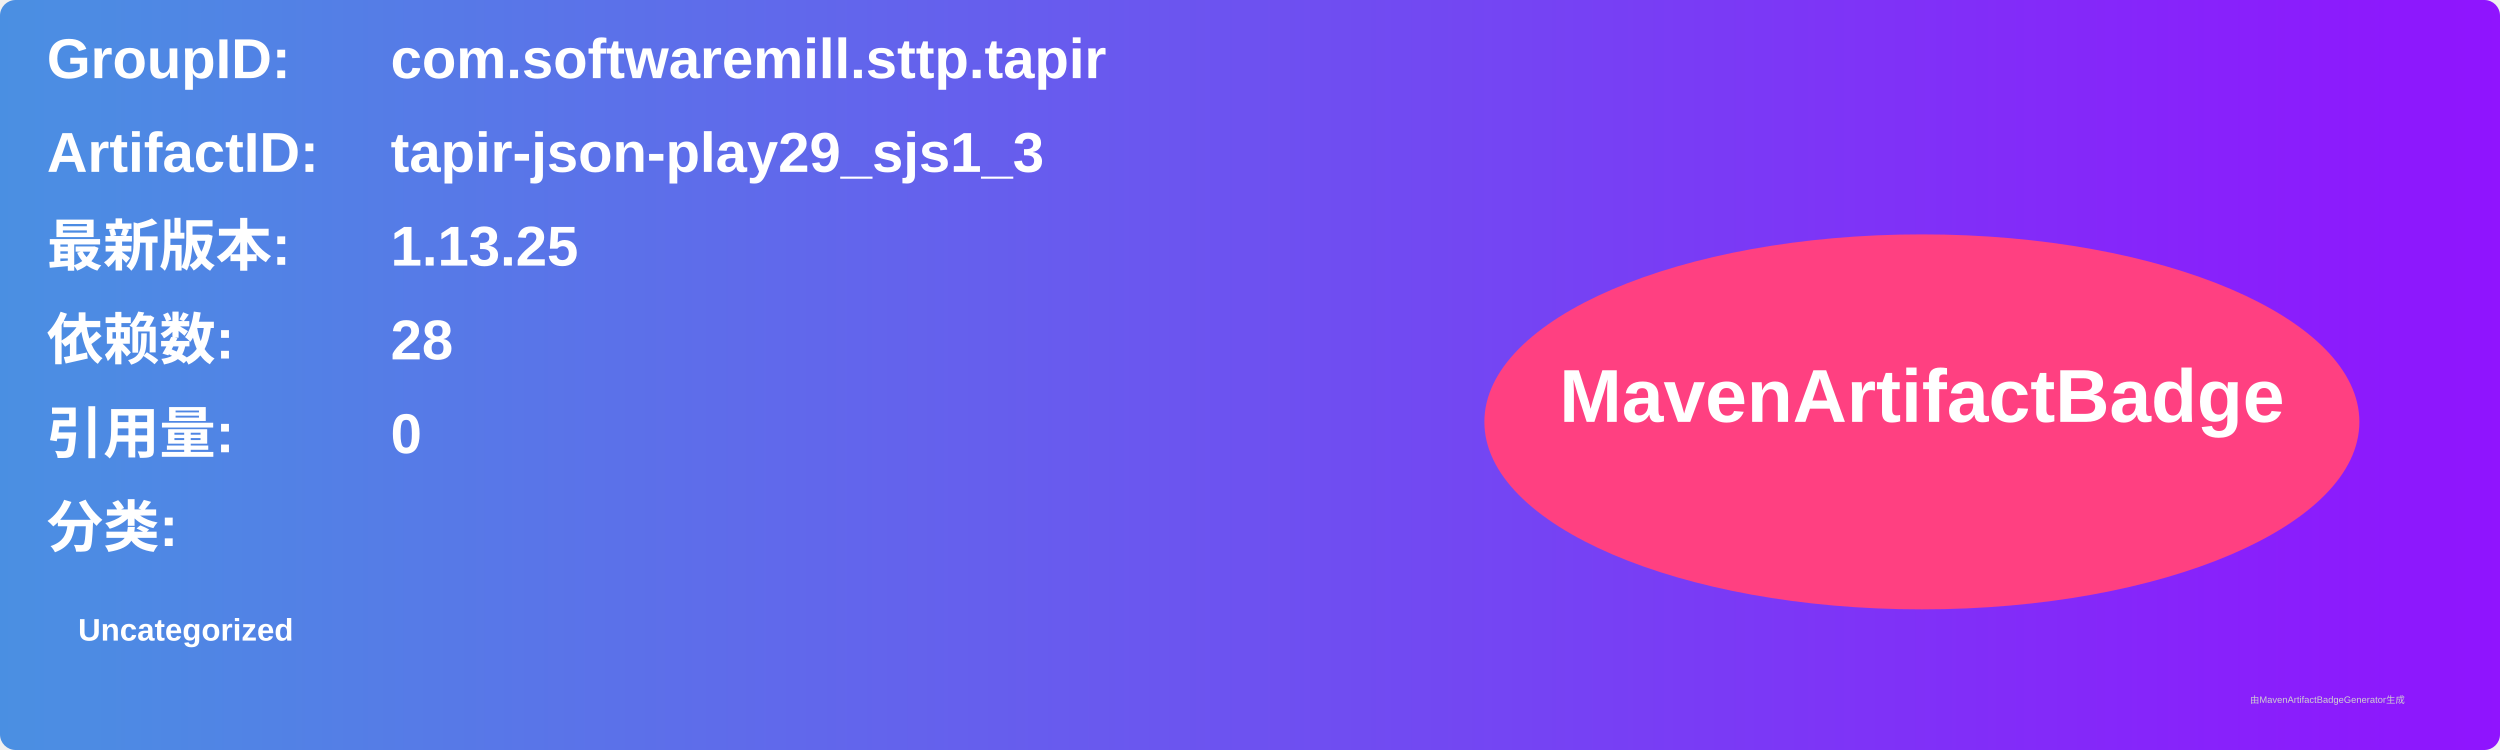
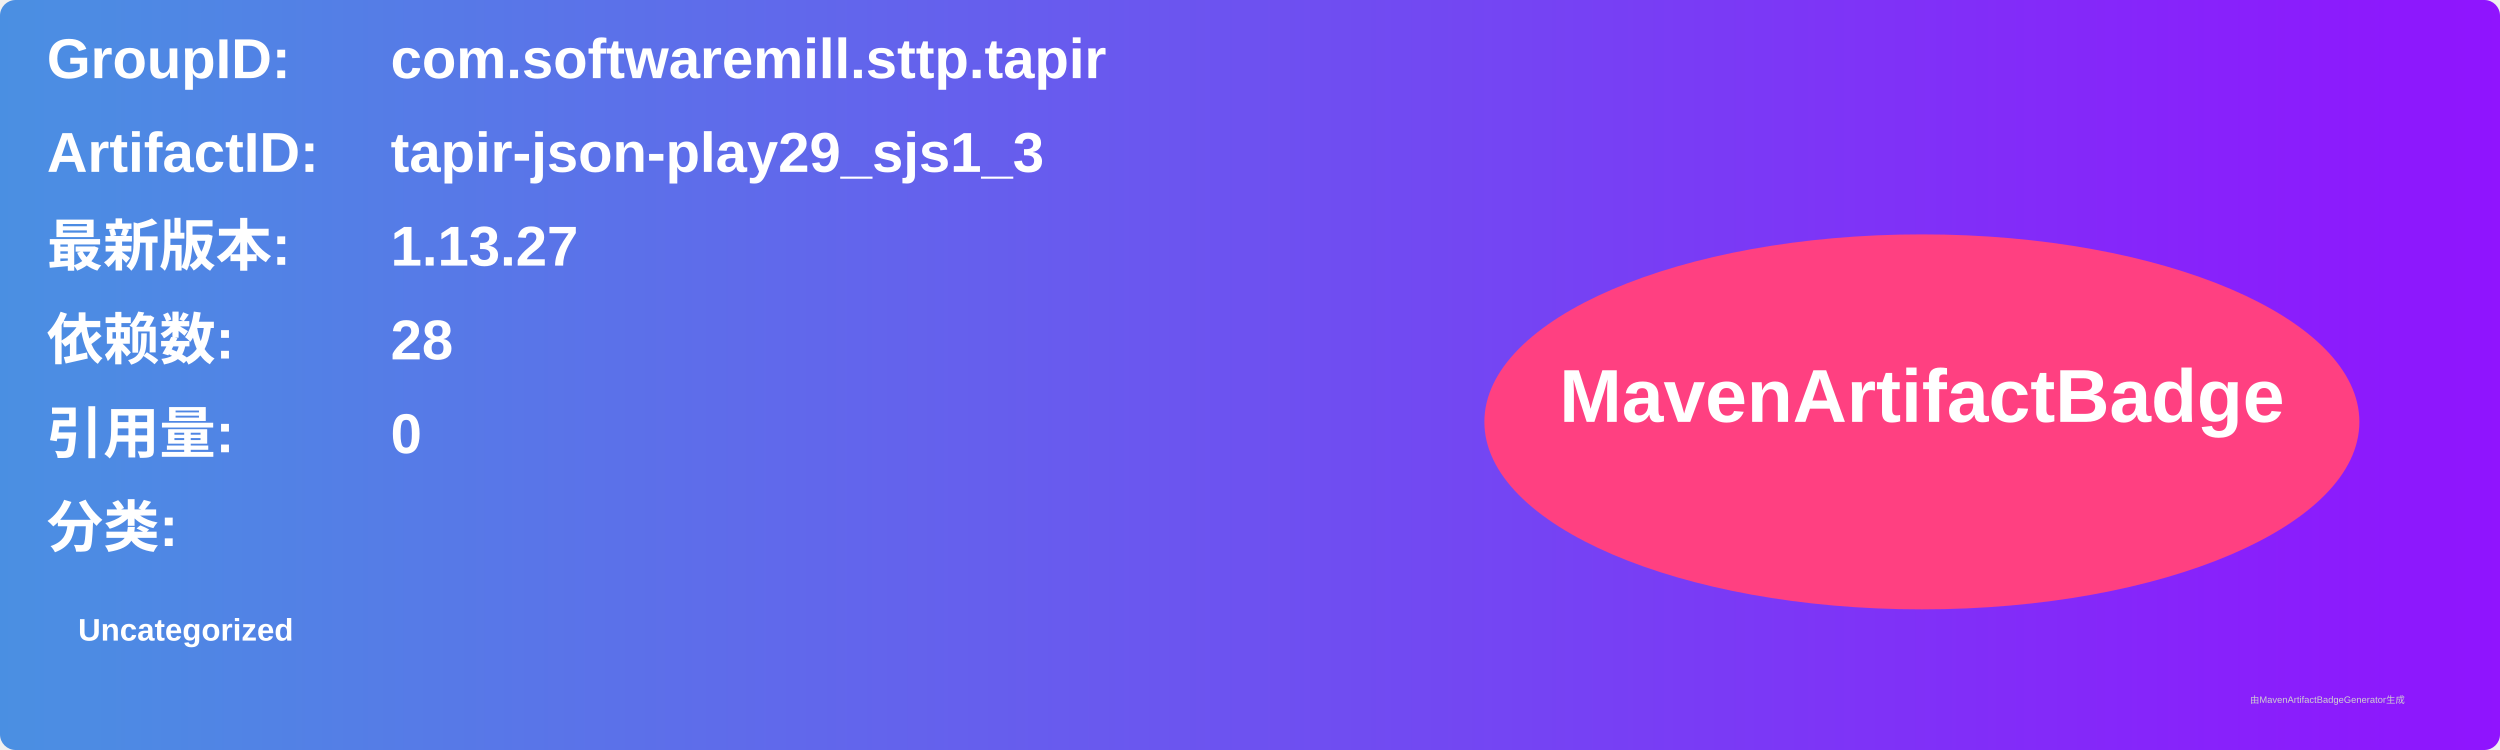
<svg xmlns="http://www.w3.org/2000/svg" width="800" height="240" viewBox="0 0 800 240">
  <linearGradient id="grad" x1="0%" y1="0%" x2="100%" y2="0%">
    <stop offset="0%" stop-color="#4a90e2" />
    <stop offset="100%" stop-color="#9013fe" />
  </linearGradient>
  <rect width="100%" height="100%" rx="5" ry="5" fill="url(#grad)" />
  <g transform="translate(15, 15)">
    <text x="0" y="10" font-family="Arial" font-size="18" fill="white" font-weight="bold" width="260">GroupID:</text>
    <text x="110" y="10" font-family="Arial" font-size="18" fill="white" font-weight="bold" width="460">com.softwaremill.sttp.tapir</text>
    <text x="0" y="40" font-family="Arial" font-size="18" fill="white" font-weight="bold" width="260">ArtifactID:</text>
    <text x="110" y="40" font-family="Arial" font-size="18" fill="white" font-weight="bold" width="460">tapir-json-play29_sjs1_3</text>
    <text x="0" y="70" font-family="Arial" font-size="18" fill="white" font-weight="bold">最新版本:</text>
    <text x="110" y="70" font-family="Arial" font-size="18" fill="white" font-weight="bold">
-       <tspan font-weight="bold">1.13.25</tspan>
+       <tspan font-weight="bold">1.13.27</tspan>
    </text>
    <text x="0" y="100" font-family="Arial" font-size="18" fill="white" font-weight="bold">依赖数: </text>
    <text x="110" y="100" font-family="Arial" font-size="18" fill="white">
      <tspan font-weight="bold">28</tspan>
    </text>
    <text x="0" y="130" font-family="Arial" font-size="18" fill="white" font-weight="bold">引用量: </text>
    <text x="110" y="130" font-family="Arial" font-size="18" fill="white">
      <tspan font-weight="bold">0</tspan>
    </text>
    <text x="0" y="160" font-family="Arial" font-size="18" fill="white" font-weight="bold">分类:</text>
    <text x="10" y="190" font-family="Arial" font-size="10" fill="white">
      <tspan font-weight="bold">Uncategorized</tspan>
    </text>
    <ellipse cx="600" cy="120" rx="140" ry="60" fill="#ff4081" />
    <text x="600" y="120" text-anchor="middle" font-family="Arial" font-size="24" fill="white" font-weight="bold">MavenArtifactBadge</text>
  </g>
  <text x="720" y="225" font-family="Arial" font-size="3" fill="#d0d0d0">由MavenArtifactBadgeGenerator生成</text>
</svg>
